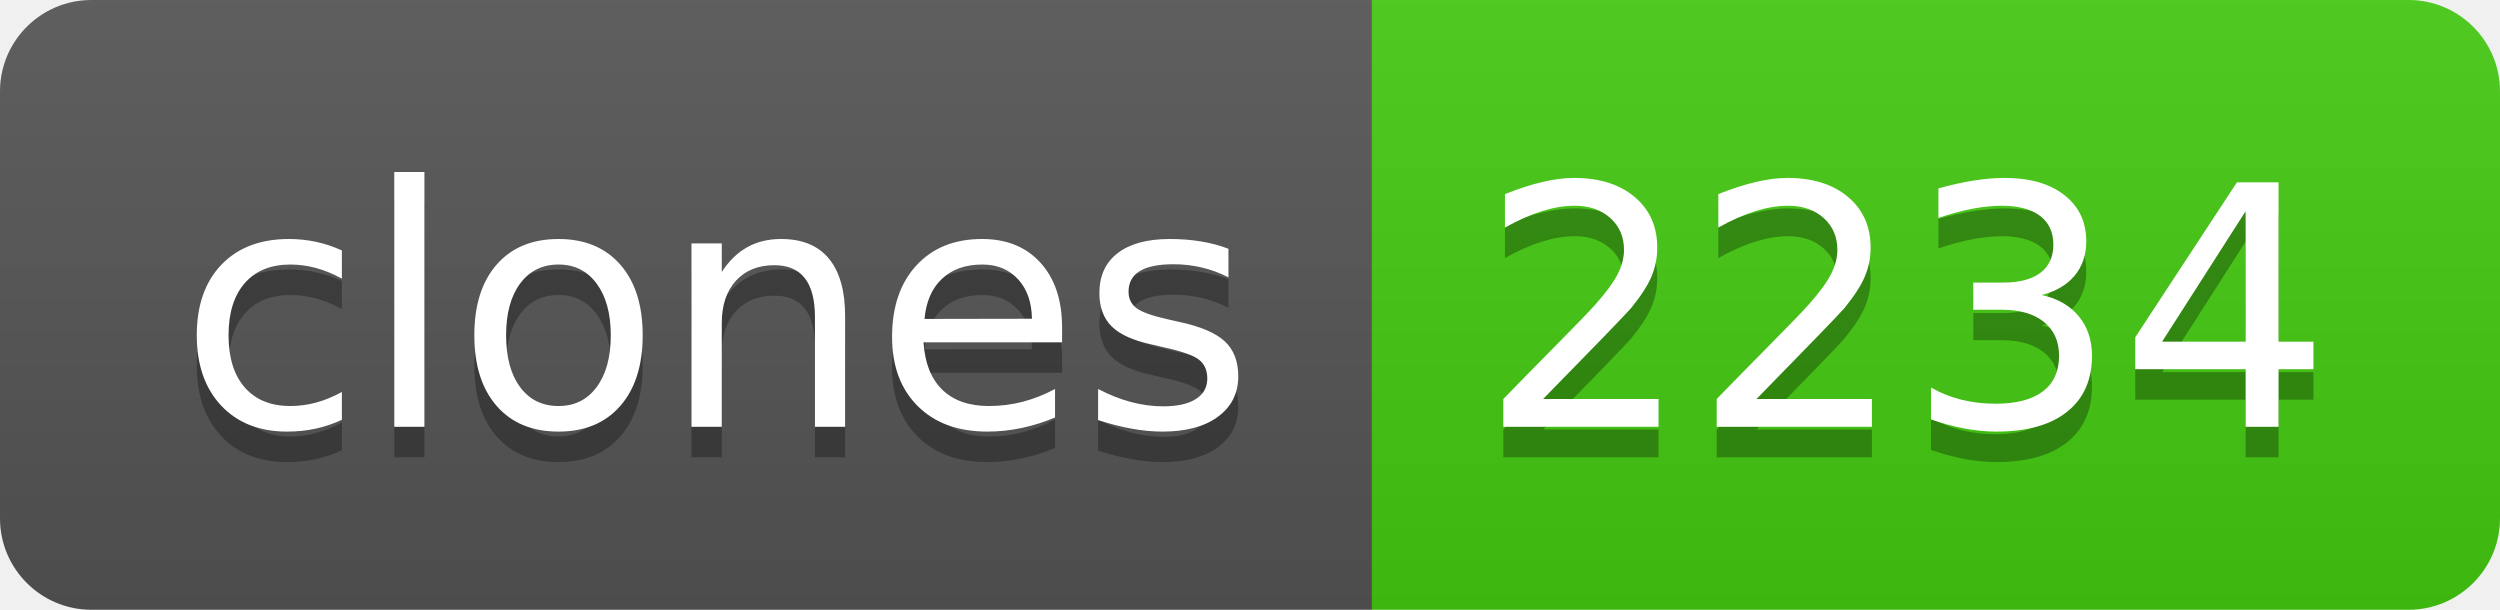
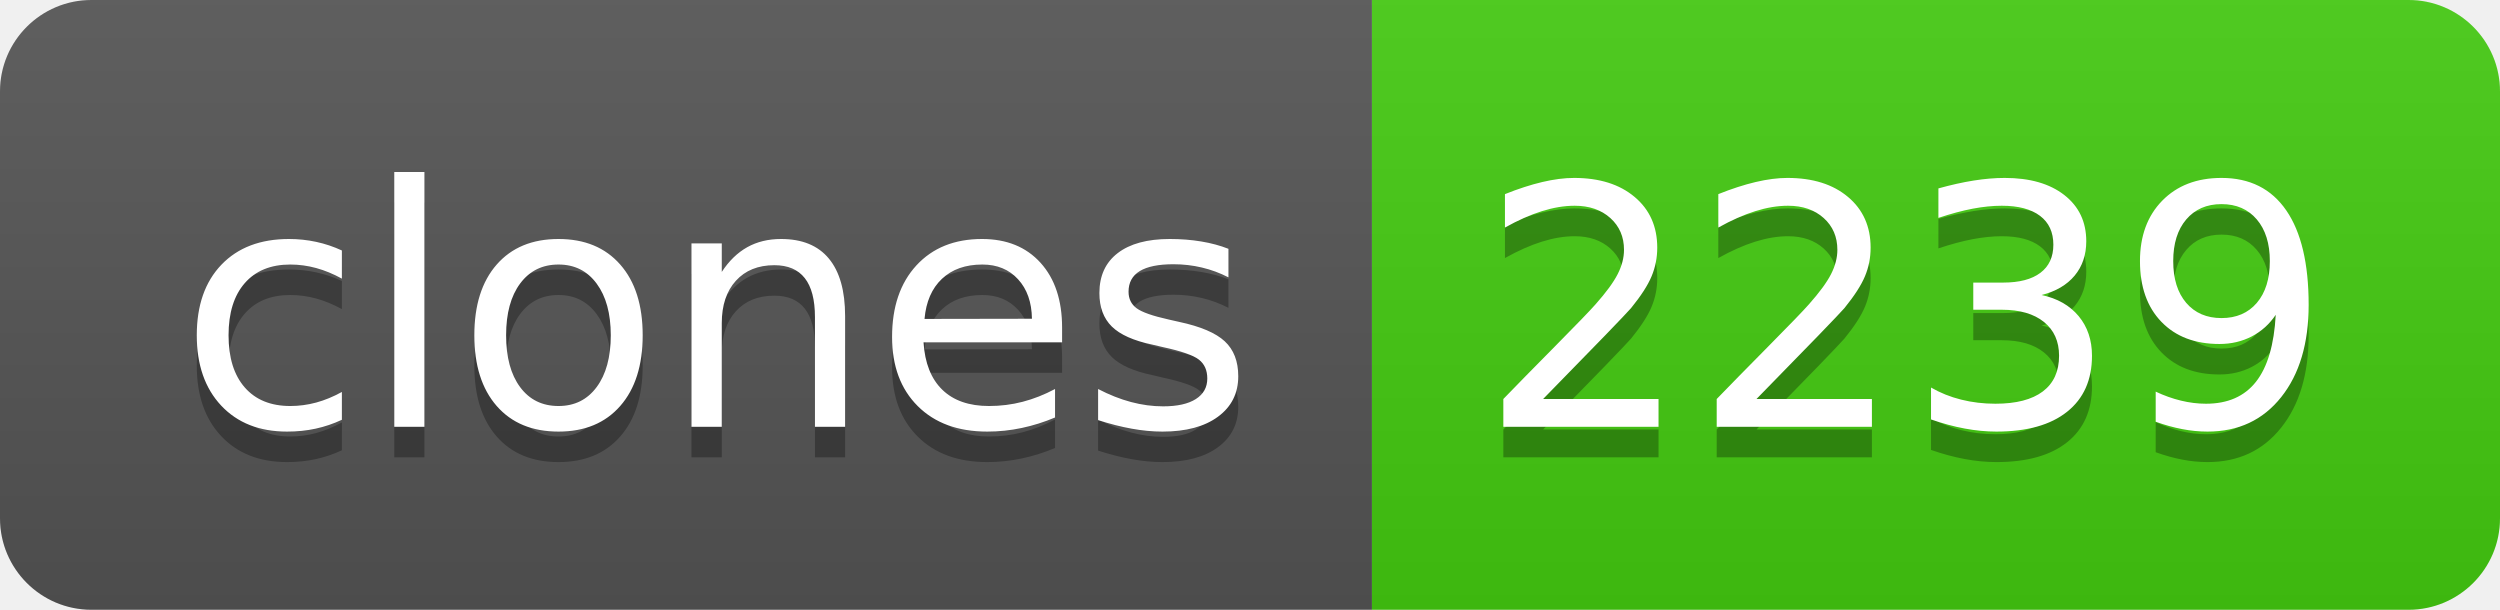
- <svg xmlns="http://www.w3.org/2000/svg" width="82" height="20" role="img" aria-label="clones: 2234">
+ <svg xmlns="http://www.w3.org/2000/svg" width="82" height="20" role="img" aria-label="clones: 2239">
  <linearGradient id="s" x2="0" y2="100%">
    <stop offset="0" stop-color="#bbb" stop-opacity=".1" />
    <stop offset="1" stop-opacity=".1" />
  </linearGradient>
  <clipPath id="r">
    <rect width="82" height="20" rx="3" fill="#fff" />
  </clipPath>
  <g clip-path="url(#r)">
    <rect width="45" height="20" fill="#555" />
    <rect x="45" width="37" height="20" fill="#4c1" />
    <rect width="82" height="20" fill="url(#s)" />
  </g>
  <g fill="#fff" text-anchor="middle" font-family="Verdana,Geneva,DejaVu Sans,sans-serif" text-rendering="geometricPrecision" font-size="110">
    <text aria-hidden="true" x="235" y="150" fill="#010101" fill-opacity=".3" transform="scale(.1)" textLength="350">clones</text>
    <text x="235" y="140" transform="scale(.1)" fill="#fff" textLength="350">clones</text>
-     <text aria-hidden="true" x="625" y="150" fill="#010101" fill-opacity=".3" transform="scale(.1)" textLength="270">2234</text>
-     <text x="625" y="140" transform="scale(.1)" fill="#fff" textLength="270">2234</text>
+     <text aria-hidden="true" x="625" y="150" fill="#010101" fill-opacity=".3" transform="scale(.1)" textLength="270">2239</text>
+     <text x="625" y="140" transform="scale(.1)" fill="#fff" textLength="270">2239</text>
  </g>
</svg>
